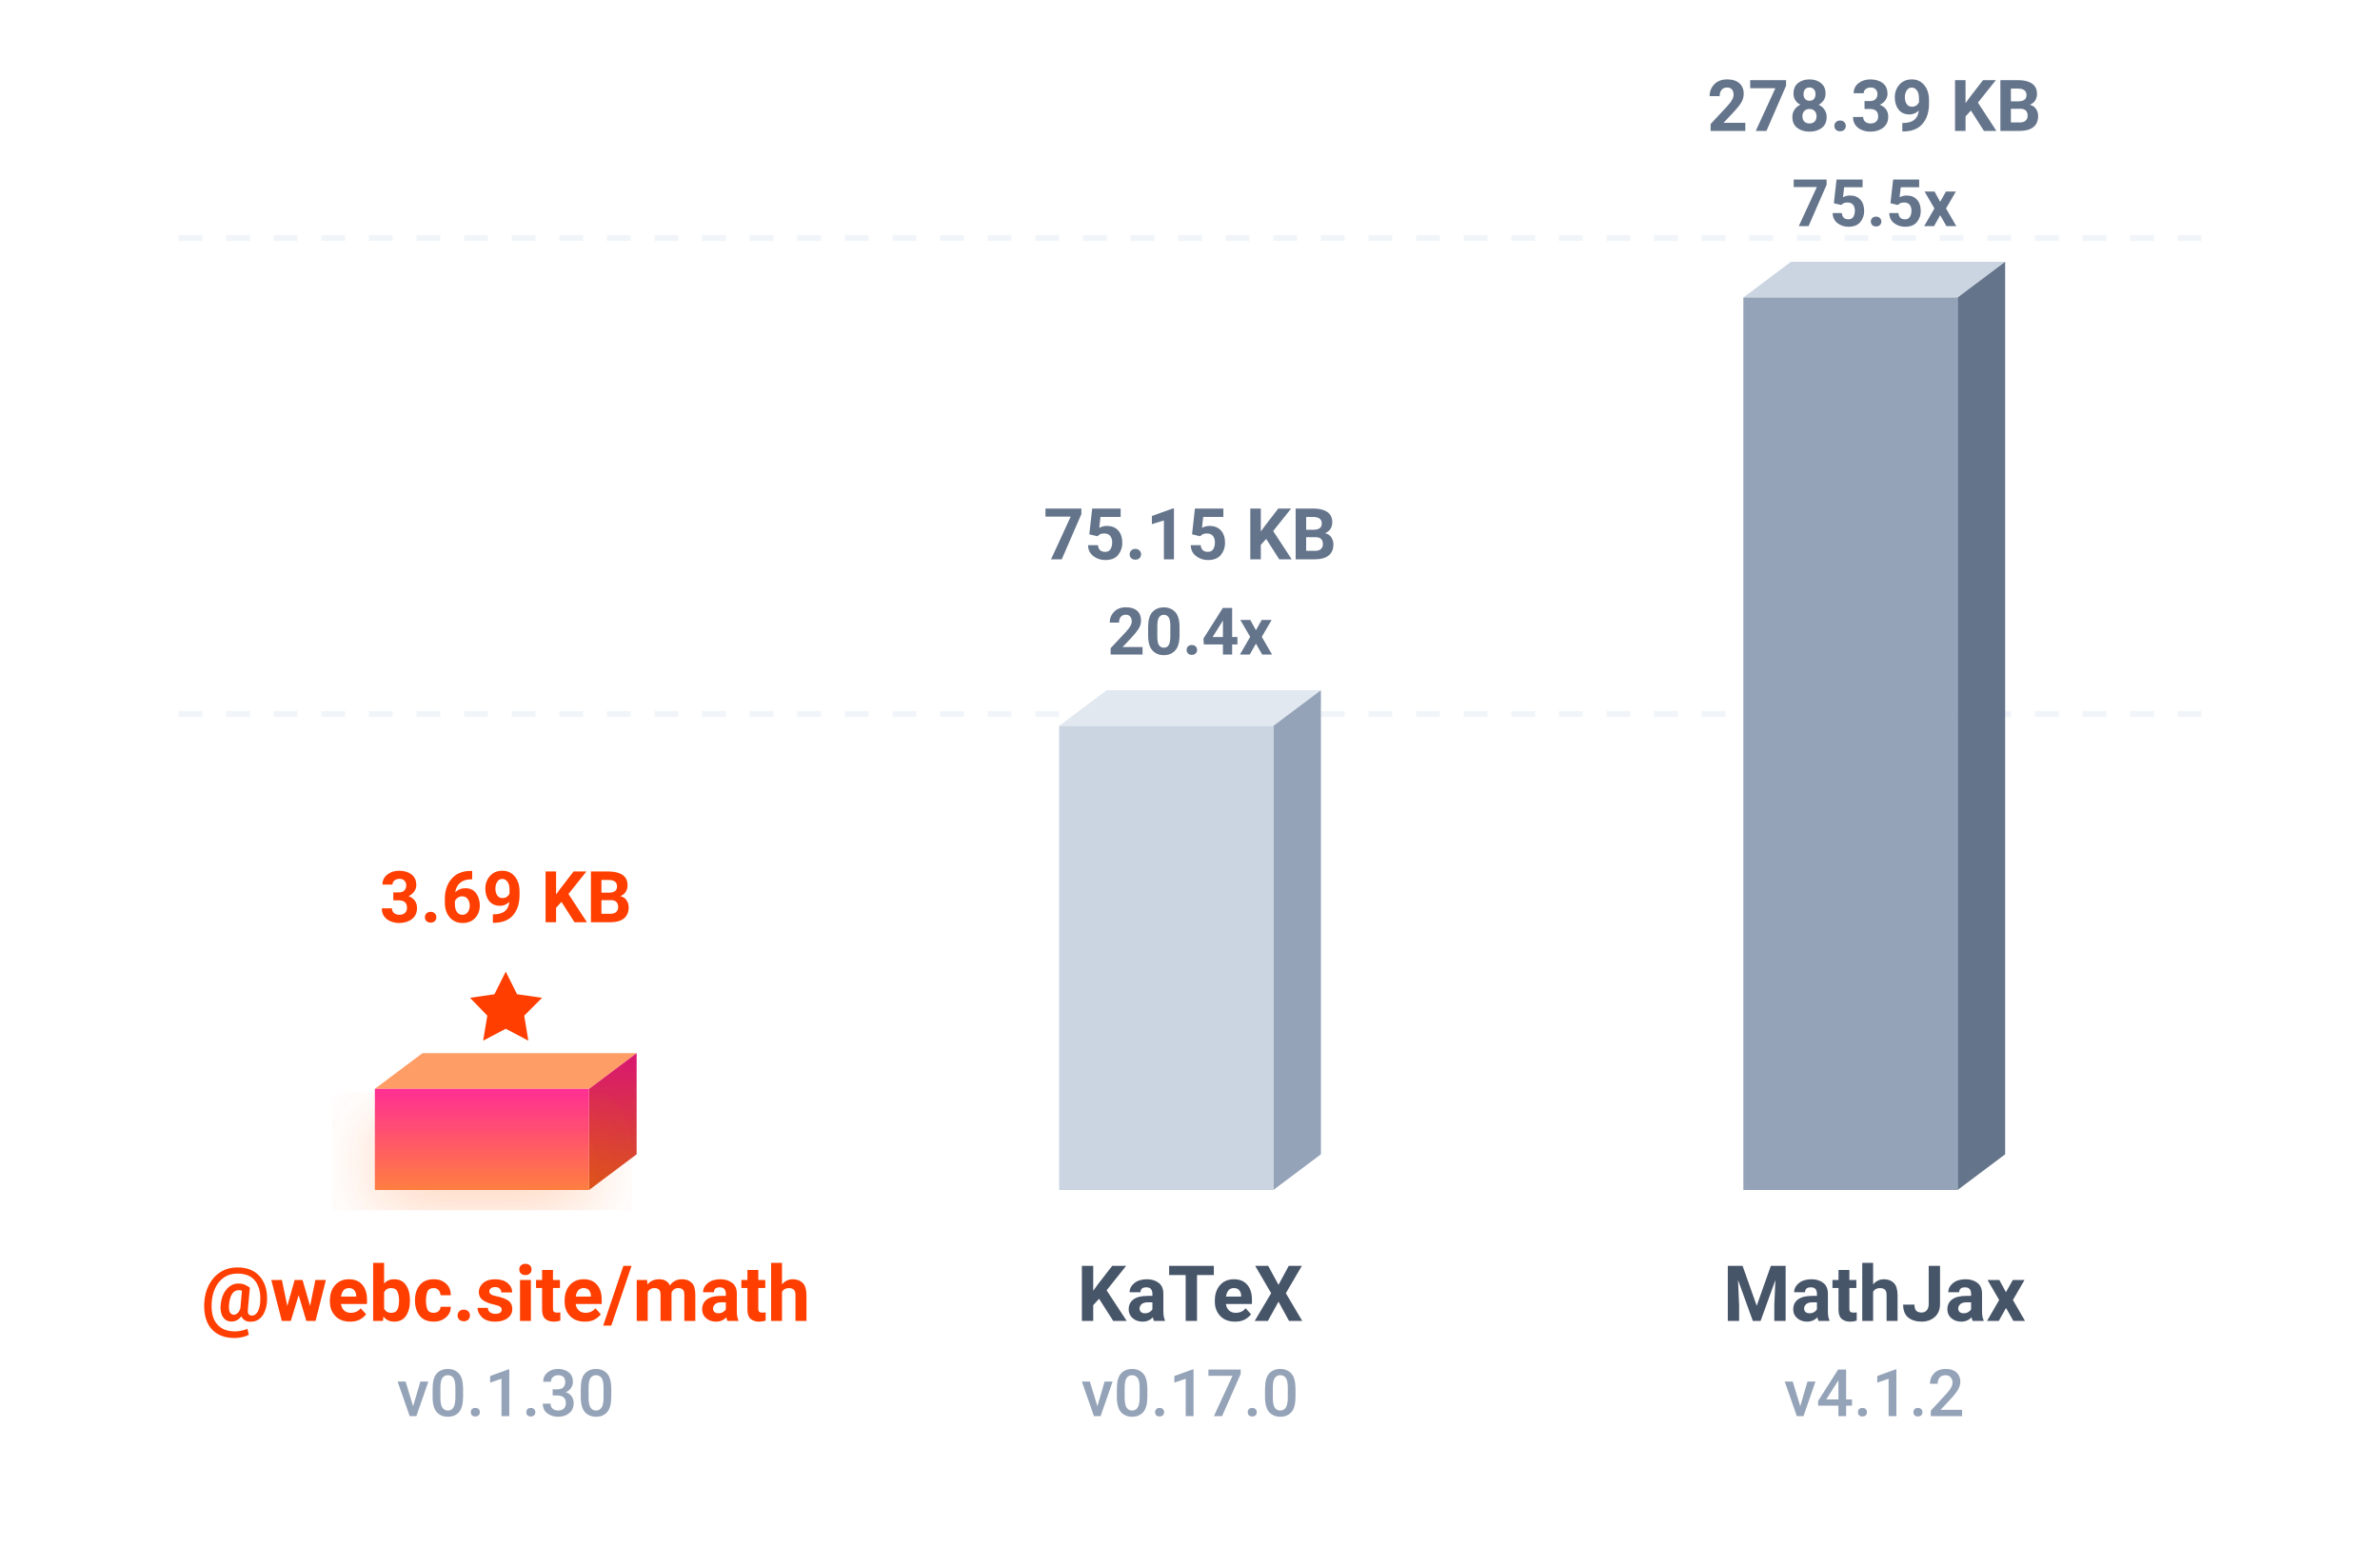
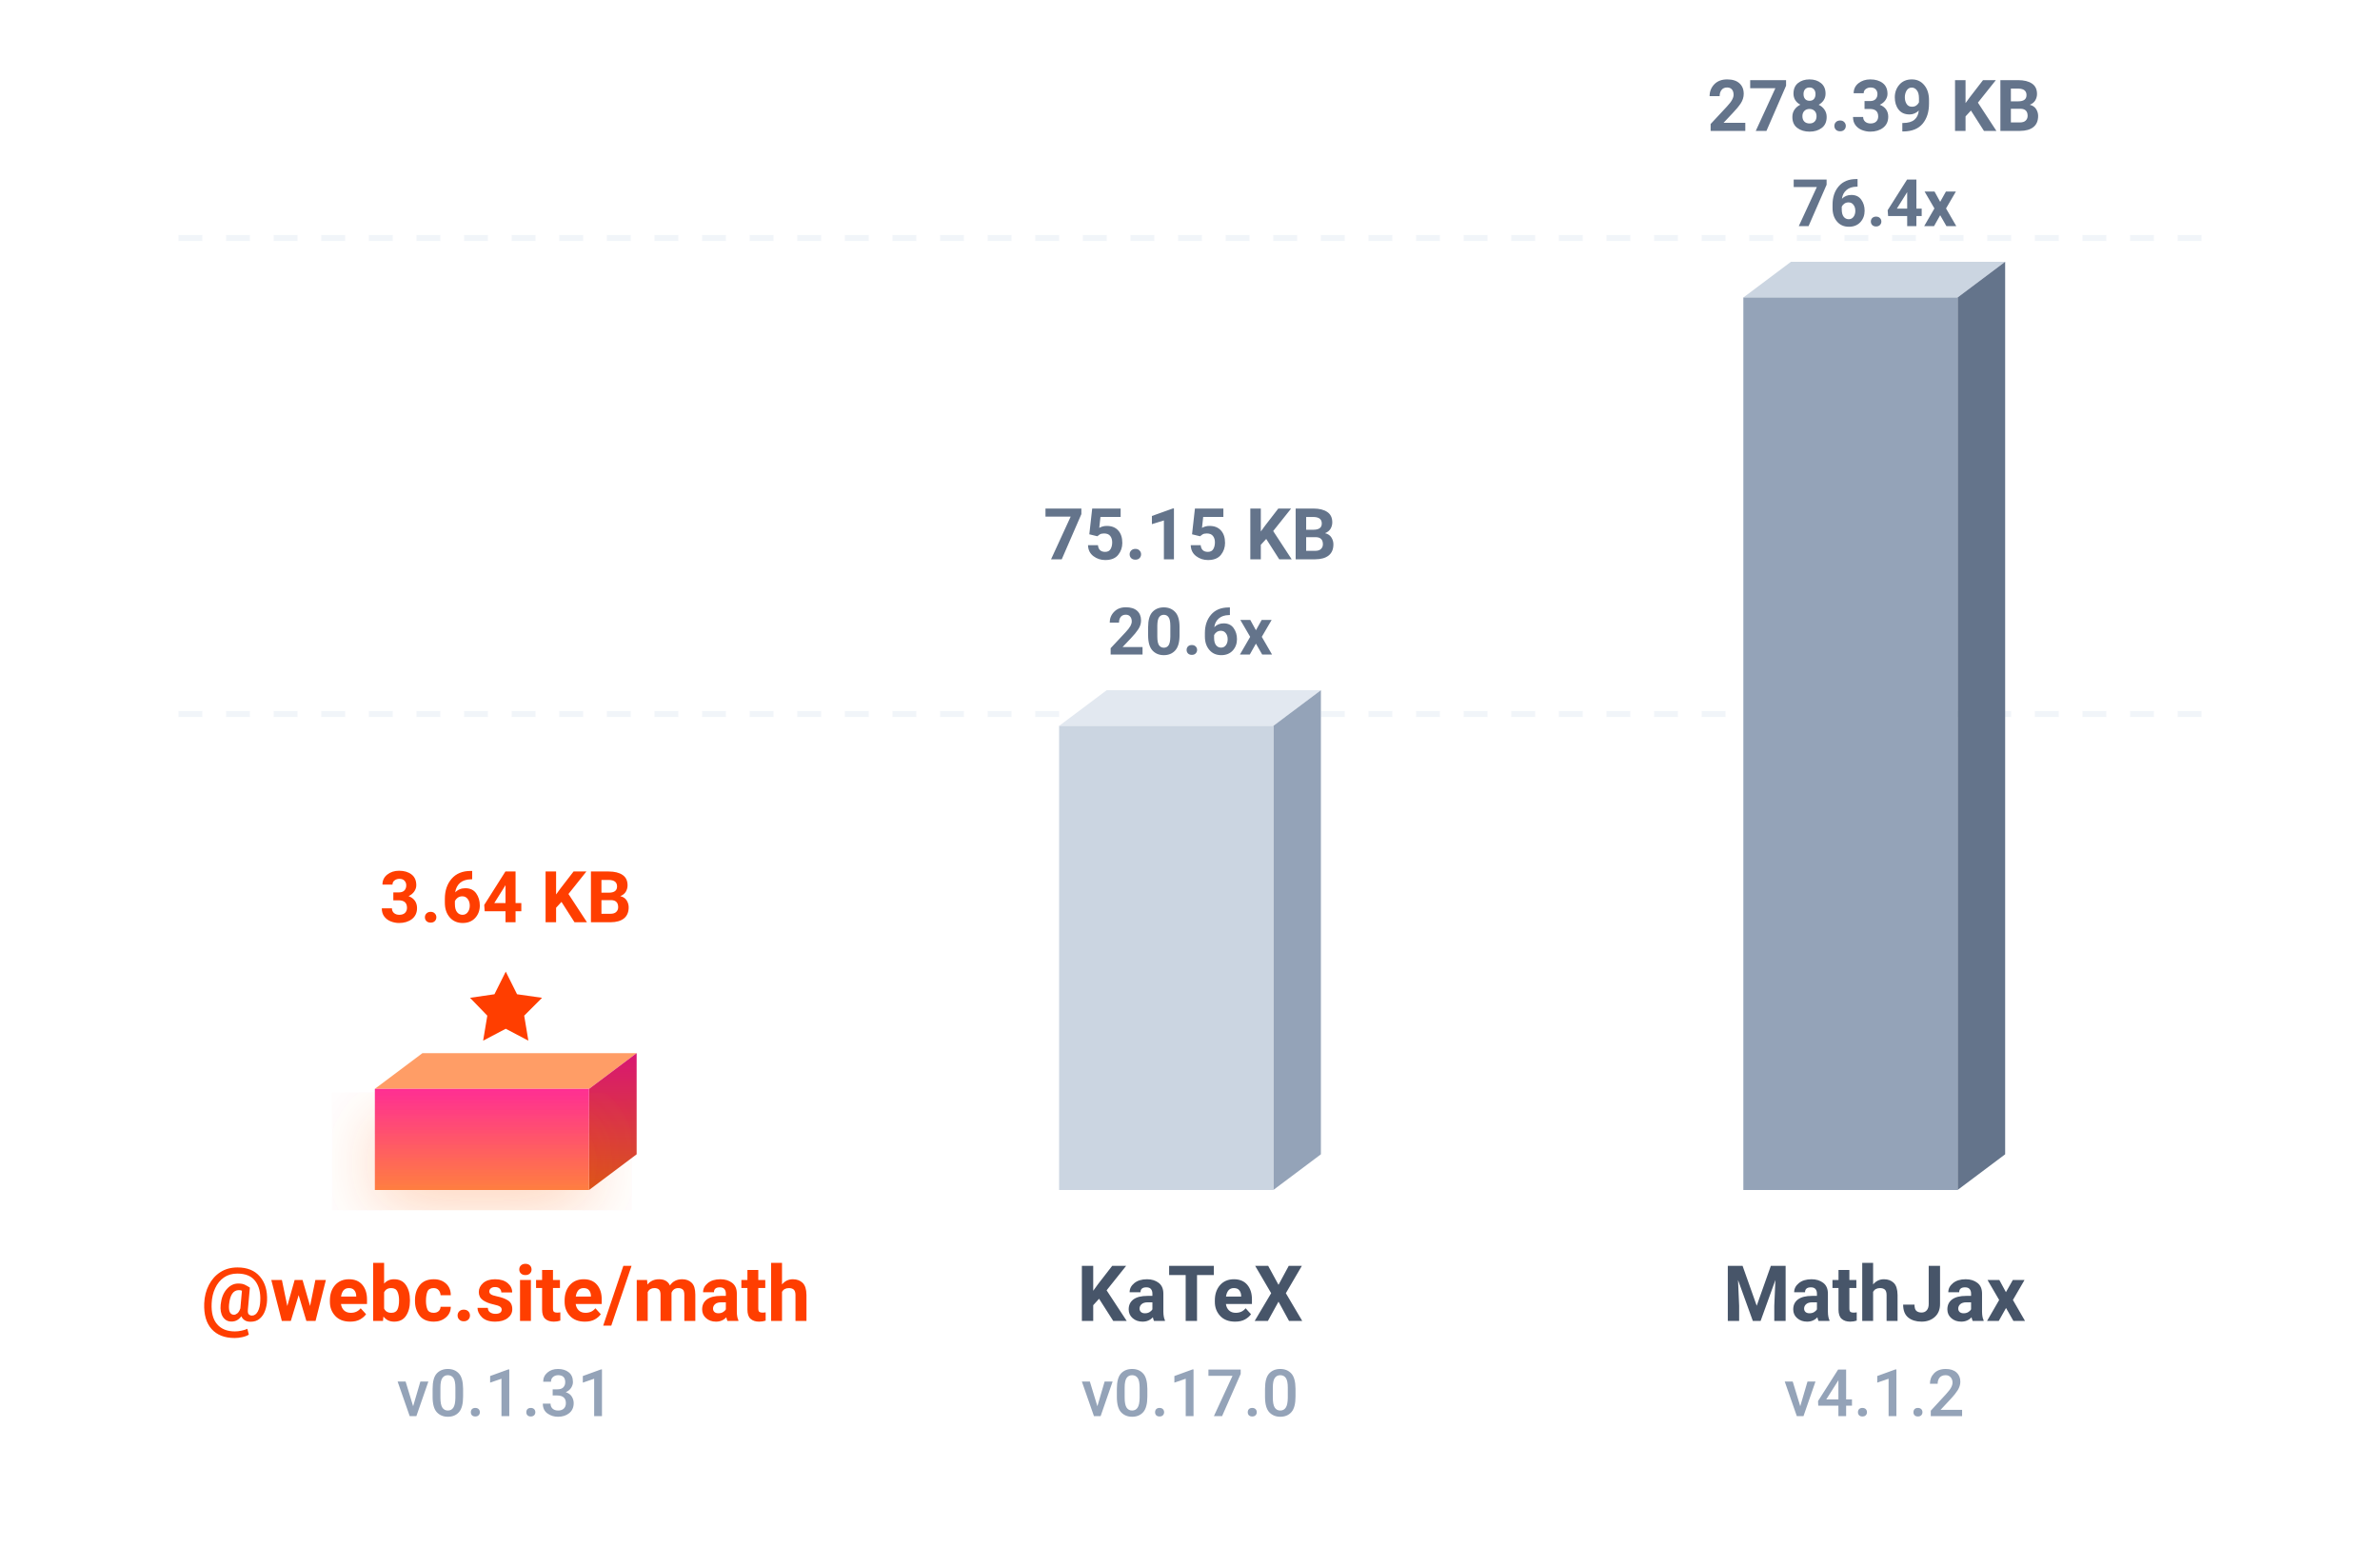
<svg xmlns="http://www.w3.org/2000/svg" viewBox="0 0 400 260">
  <defs>
    <linearGradient id="b" x1="0%" x2="0%" y1="100%" y2="0%">
      <stop offset="0%" stop-color="#ff7e40" />
      <stop offset="100%" stop-color="#ff2e93" />
    </linearGradient>
    <linearGradient id="a" x1="0%" x2="0%" y1="100%" y2="0%">
      <stop offset="0%" stop-color="#d9541a" />
      <stop offset="100%" stop-color="#d91672" />
    </linearGradient>
    <filter id="c" width="140%" height="140%" x="-20%" y="-20%">
      <feDropShadow dx="0" dy="4" flood-color="#ff5e00" flood-opacity=".25" stdDeviation="6" />
    </filter>
  </defs>
  <path stroke="#f1f5f9" stroke-dasharray="4,4" d="M30 40h340M30 120h340" />
  <path fill="#ff9d66" d="m63 183 8-6h36l-8 6z" />
  <path fill="url(#a)" d="m99 183 8-6v17l-8 6z" />
  <path fill="url(#b)" d="M63 183h36v17H63z" filter="url(#c)" />
  <path fill="#ff3e00" d="m85 163.3 1.9 3.8 4.2.6-3 3 .7 4.2-3.8-2-3.8 2 .7-4.2-2.9-3 4.1-.6Z" />
-   <text x="85" y="155" fill="#ff3e00" font-family="-apple-system, BlinkMacSystemFont, 'Segoe UI', Roboto, sans-serif" font-size="12" font-weight="700" text-anchor="middle">3.69 KB</text>
+   <text x="85" y="155" fill="#ff3e00" font-family="-apple-system, BlinkMacSystemFont, 'Segoe UI', Roboto, sans-serif" font-size="12" font-weight="700" text-anchor="middle">3.64 KB</text>
  <text x="85" y="222" fill="#ff3e00" font-family="-apple-system, BlinkMacSystemFont, 'Segoe UI', Roboto, sans-serif" font-size="13" font-weight="700" text-anchor="middle">@webc.site/math</text>
-   <text x="85" y="238" fill="#94a3b8" font-family="-apple-system, BlinkMacSystemFont, 'Segoe UI', Roboto, sans-serif" font-size="11" font-weight="500" text-anchor="middle">v0.1.30</text>
+   <text x="85" y="238" fill="#94a3b8" font-family="-apple-system, BlinkMacSystemFont, 'Segoe UI', Roboto, sans-serif" font-size="11" font-weight="500" text-anchor="middle">v0.1.31</text>
  <path fill="#e2e8f0" d="m178 122 8-6h36l-8 6z" />
  <path fill="#94a3b8" d="m214 122 8-6v78l-8 6z" />
  <path fill="#cbd5e1" d="M178 122h36v78h-36z" />
-   <text x="200" y="110" fill="#64748b" font-family="-apple-system, BlinkMacSystemFont, 'Segoe UI', Roboto, sans-serif" font-size="11" font-weight="700" text-anchor="middle">20.4x</text>
+   <text x="200" y="110" fill="#64748b" font-family="-apple-system, BlinkMacSystemFont, 'Segoe UI', Roboto, sans-serif" font-size="11" font-weight="700" text-anchor="middle">20.6x</text>
  <text x="200" y="94" fill="#64748b" font-family="-apple-system, BlinkMacSystemFont, 'Segoe UI', Roboto, sans-serif" font-size="12" font-weight="600" text-anchor="middle">75.15 KB</text>
  <text x="200" y="222" fill="#475569" font-family="-apple-system, BlinkMacSystemFont, 'Segoe UI', Roboto, sans-serif" font-size="13" font-weight="600" text-anchor="middle">KaTeX</text>
  <text x="200" y="238" fill="#94a3b8" font-family="-apple-system, BlinkMacSystemFont, 'Segoe UI', Roboto, sans-serif" font-size="11" font-weight="500" text-anchor="middle">v0.17.0</text>
  <path fill="#cbd5e1" d="m293 50 8-6h36l-8 6z" />
  <path fill="#64748b" d="m329 50 8-6v150l-8 6z" />
  <path fill="#94a3b8" d="M293 50h36v150h-36z" />
-   <text x="315" y="38" fill="#64748b" font-family="-apple-system, BlinkMacSystemFont, 'Segoe UI', Roboto, sans-serif" font-size="11" font-weight="700" text-anchor="middle">75.5x</text>
+   <text x="315" y="38" fill="#64748b" font-family="-apple-system, BlinkMacSystemFont, 'Segoe UI', Roboto, sans-serif" font-size="11" font-weight="700" text-anchor="middle">76.4x</text>
  <text x="315" y="22" fill="#64748b" font-family="-apple-system, BlinkMacSystemFont, 'Segoe UI', Roboto, sans-serif" font-size="12" font-weight="600" text-anchor="middle">278.39 KB</text>
  <text x="315" y="222" fill="#475569" font-family="-apple-system, BlinkMacSystemFont, 'Segoe UI', Roboto, sans-serif" font-size="13" font-weight="600" text-anchor="middle">MathJax</text>
  <text x="315" y="238" fill="#94a3b8" font-family="-apple-system, BlinkMacSystemFont, 'Segoe UI', Roboto, sans-serif" font-size="11" font-weight="500" text-anchor="middle">v4.1.2</text>
</svg>
